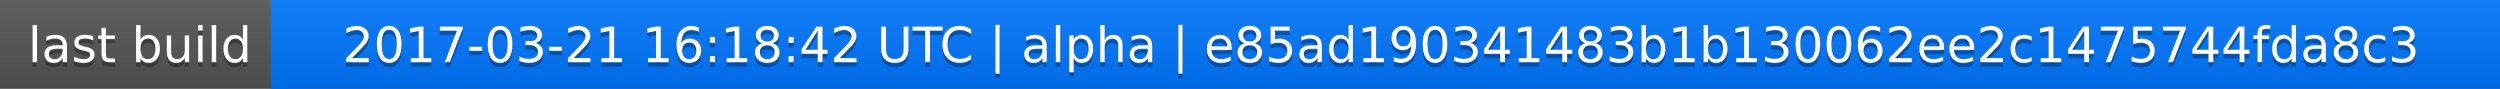
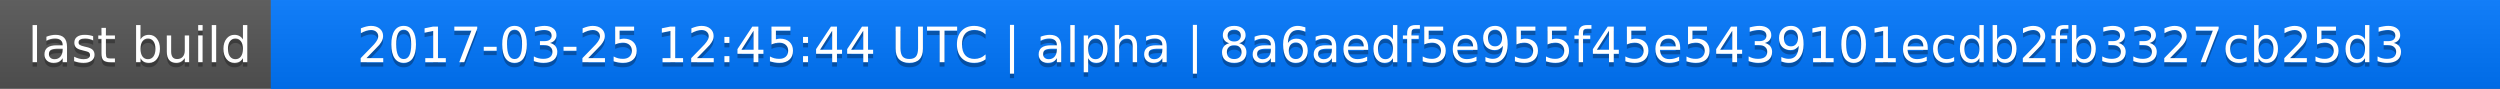
<svg xmlns="http://www.w3.org/2000/svg" width="563" height="20">
  <linearGradient id="a" x2="0" y2="100%">
    <stop offset="0" stop-color="#bbb" stop-opacity=".1" />
    <stop offset="1" stop-opacity=".1" />
  </linearGradient>
  <rect rx="0" width="563" height="20" fill="#555" />
  <rect rx="0" x="61" width="502" height="20" fill="#07f" />
  <path fill="#07f" d="M61 0h4v20h-4z" />
  <rect rx="0" width="563" height="20" fill="url(#a)" />
  <g fill="#fff" text-anchor="middle" font-family="DejaVu Sans,Verdana,Geneva,sans-serif" font-size="11">
    <text x="31.5" y="15" fill="#010101" fill-opacity=".3">last build</text>
    <text x="31.5" y="14">last build</text>
-     <text x="311" y="15" fill="#010101" fill-opacity=".3">2017-03-21 16:18:42 UTC | alpha | e85ad190341483b1b130062ee2c1475744fda8c3</text>
-     <text x="311" y="14">2017-03-21 16:18:42 UTC | alpha | e85ad190341483b1b130062ee2c1475744fda8c3</text>
+     <text x="311" y="15" fill="#010101" fill-opacity=".3">2017-03-25 12:45:44 UTC | alpha | 8a6aedf5e955f45e5439101ecdb2fb3327cb25d3</text>
+     <text x="311" y="14">2017-03-25 12:45:44 UTC | alpha | 8a6aedf5e955f45e5439101ecdb2fb3327cb25d3</text>
  </g>
</svg>
